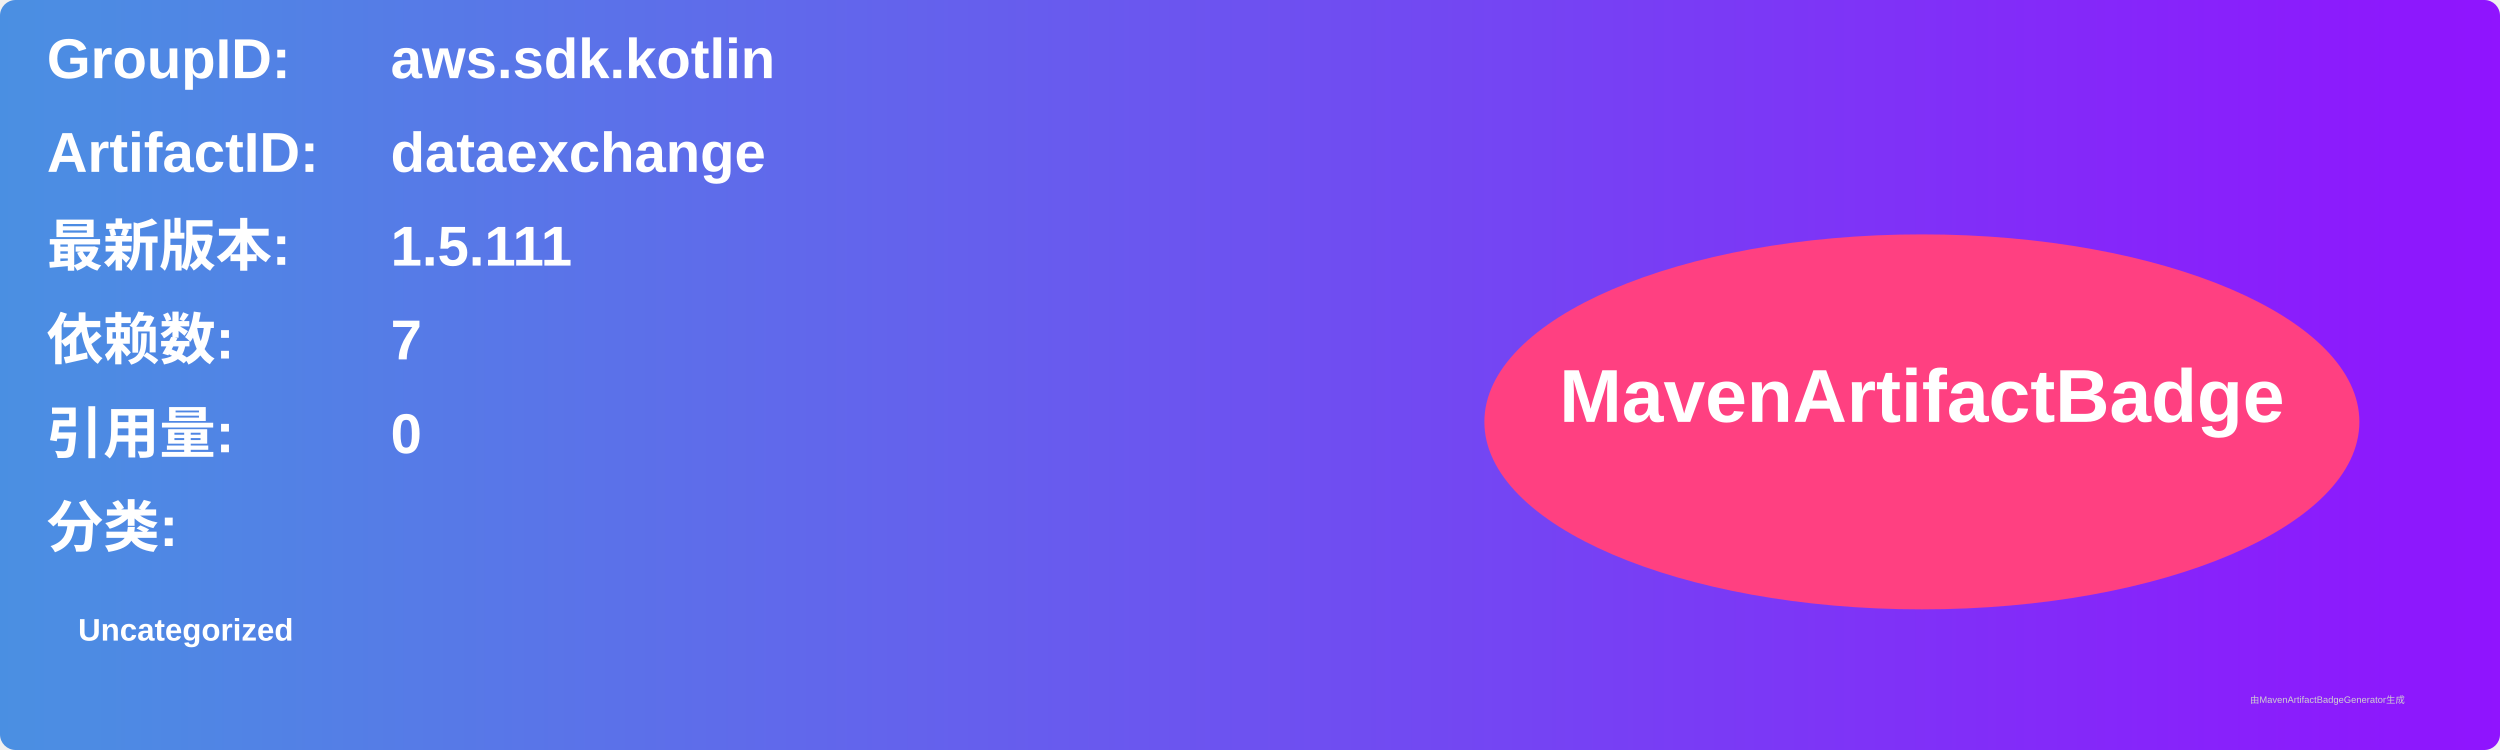
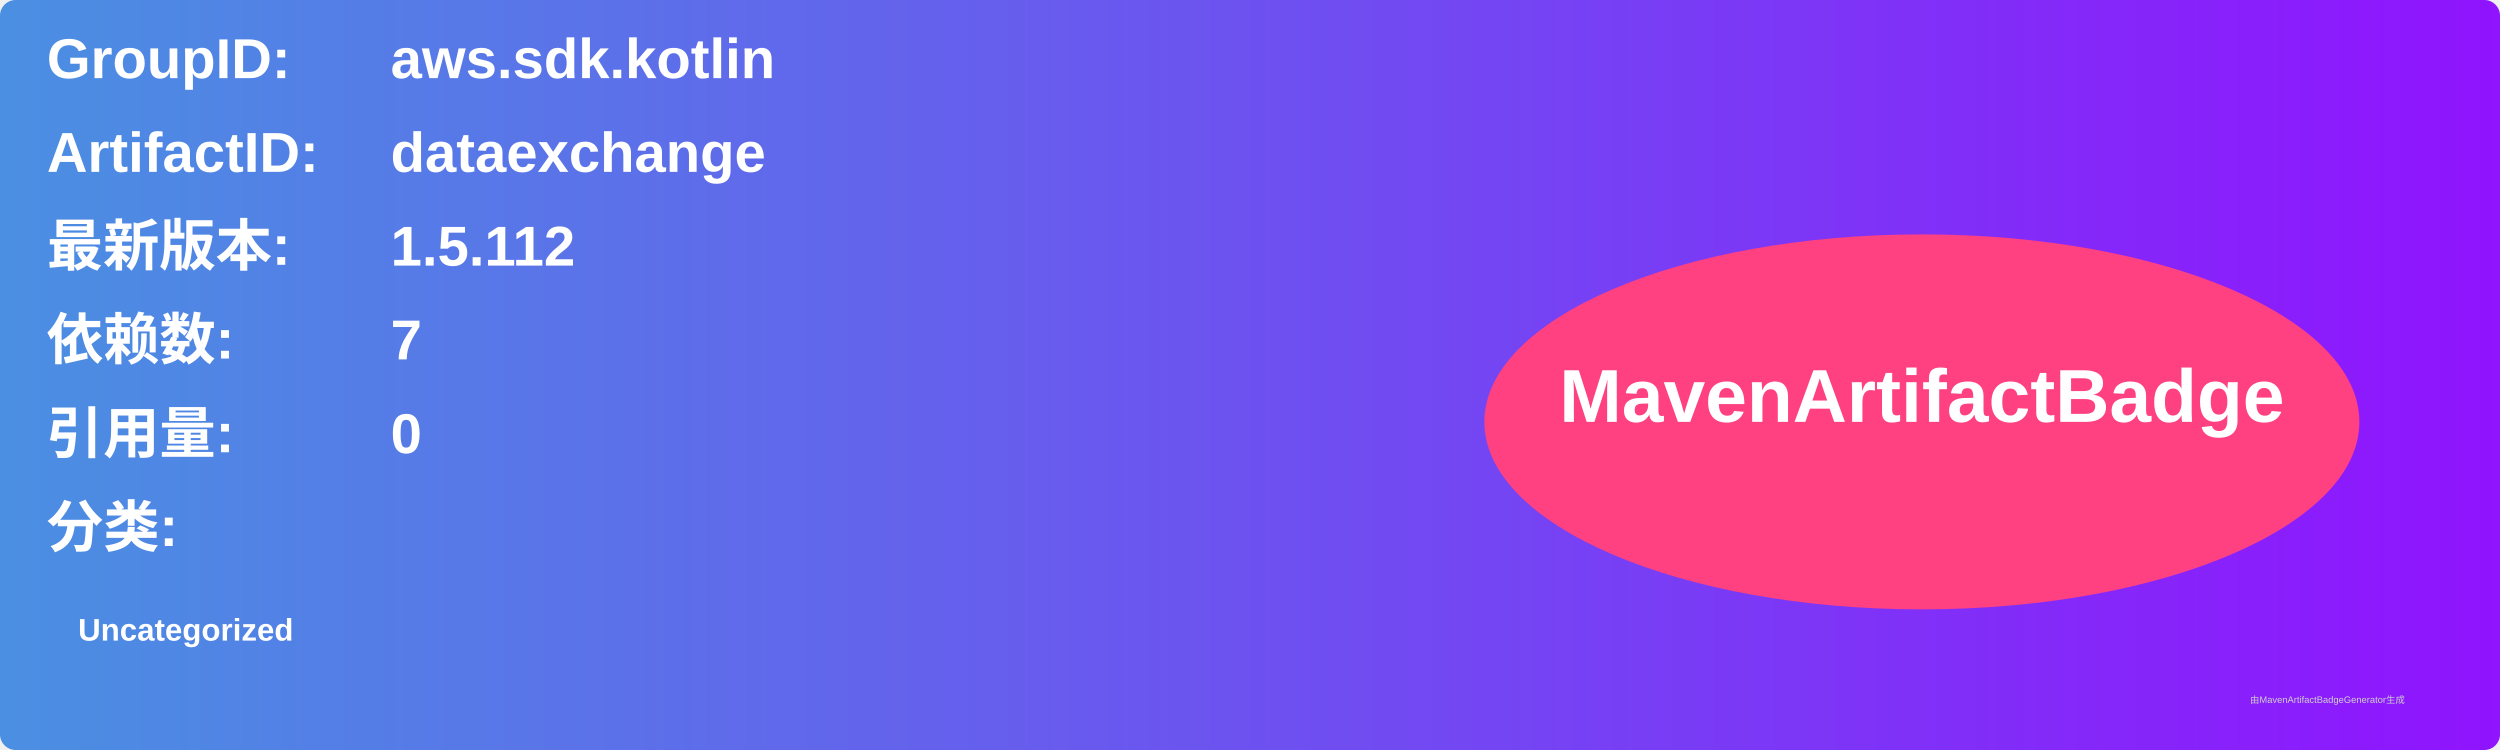
<svg xmlns="http://www.w3.org/2000/svg" width="800" height="240" viewBox="0 0 800 240">
  <linearGradient id="grad" x1="0%" y1="0%" x2="100%" y2="0%">
    <stop offset="0%" stop-color="#4a90e2" />
    <stop offset="100%" stop-color="#9013fe" />
  </linearGradient>
  <rect width="100%" height="100%" rx="5" ry="5" fill="url(#grad)" />
  <g transform="translate(15, 15)">
    <text x="0" y="10" font-family="Arial" font-size="18" fill="white" font-weight="bold" width="260">GroupID:</text>
    <text x="110" y="10" font-family="Arial" font-size="18" fill="white" font-weight="bold" width="460">aws.sdk.kotlin</text>
    <text x="0" y="40" font-family="Arial" font-size="18" fill="white" font-weight="bold" width="260">ArtifactID:</text>
    <text x="110" y="40" font-family="Arial" font-size="18" fill="white" font-weight="bold" width="460">dataexchange</text>
    <text x="0" y="70" font-family="Arial" font-size="18" fill="white" font-weight="bold">最新版本:</text>
    <text x="110" y="70" font-family="Arial" font-size="18" fill="white" font-weight="bold">
-       <tspan font-weight="bold">1.5.111</tspan>
+       <tspan font-weight="bold">1.5.112</tspan>
    </text>
    <text x="0" y="100" font-family="Arial" font-size="18" fill="white" font-weight="bold">依赖数: </text>
    <text x="110" y="100" font-family="Arial" font-size="18" fill="white">
      <tspan font-weight="bold">7</tspan>
    </text>
    <text x="0" y="130" font-family="Arial" font-size="18" fill="white" font-weight="bold">引用量: </text>
    <text x="110" y="130" font-family="Arial" font-size="18" fill="white">
      <tspan font-weight="bold">0</tspan>
    </text>
    <text x="0" y="160" font-family="Arial" font-size="18" fill="white" font-weight="bold">分类:</text>
    <text x="10" y="190" font-family="Arial" font-size="10" fill="white">
      <tspan font-weight="bold">Uncategorized</tspan>
    </text>
    <ellipse cx="600" cy="120" rx="140" ry="60" fill="#ff4081" />
    <text x="600" y="120" text-anchor="middle" font-family="Arial" font-size="24" fill="white" font-weight="bold">MavenArtifactBadge</text>
  </g>
  <text x="720" y="225" font-family="Arial" font-size="3" fill="#d0d0d0">由MavenArtifactBadgeGenerator生成</text>
</svg>
